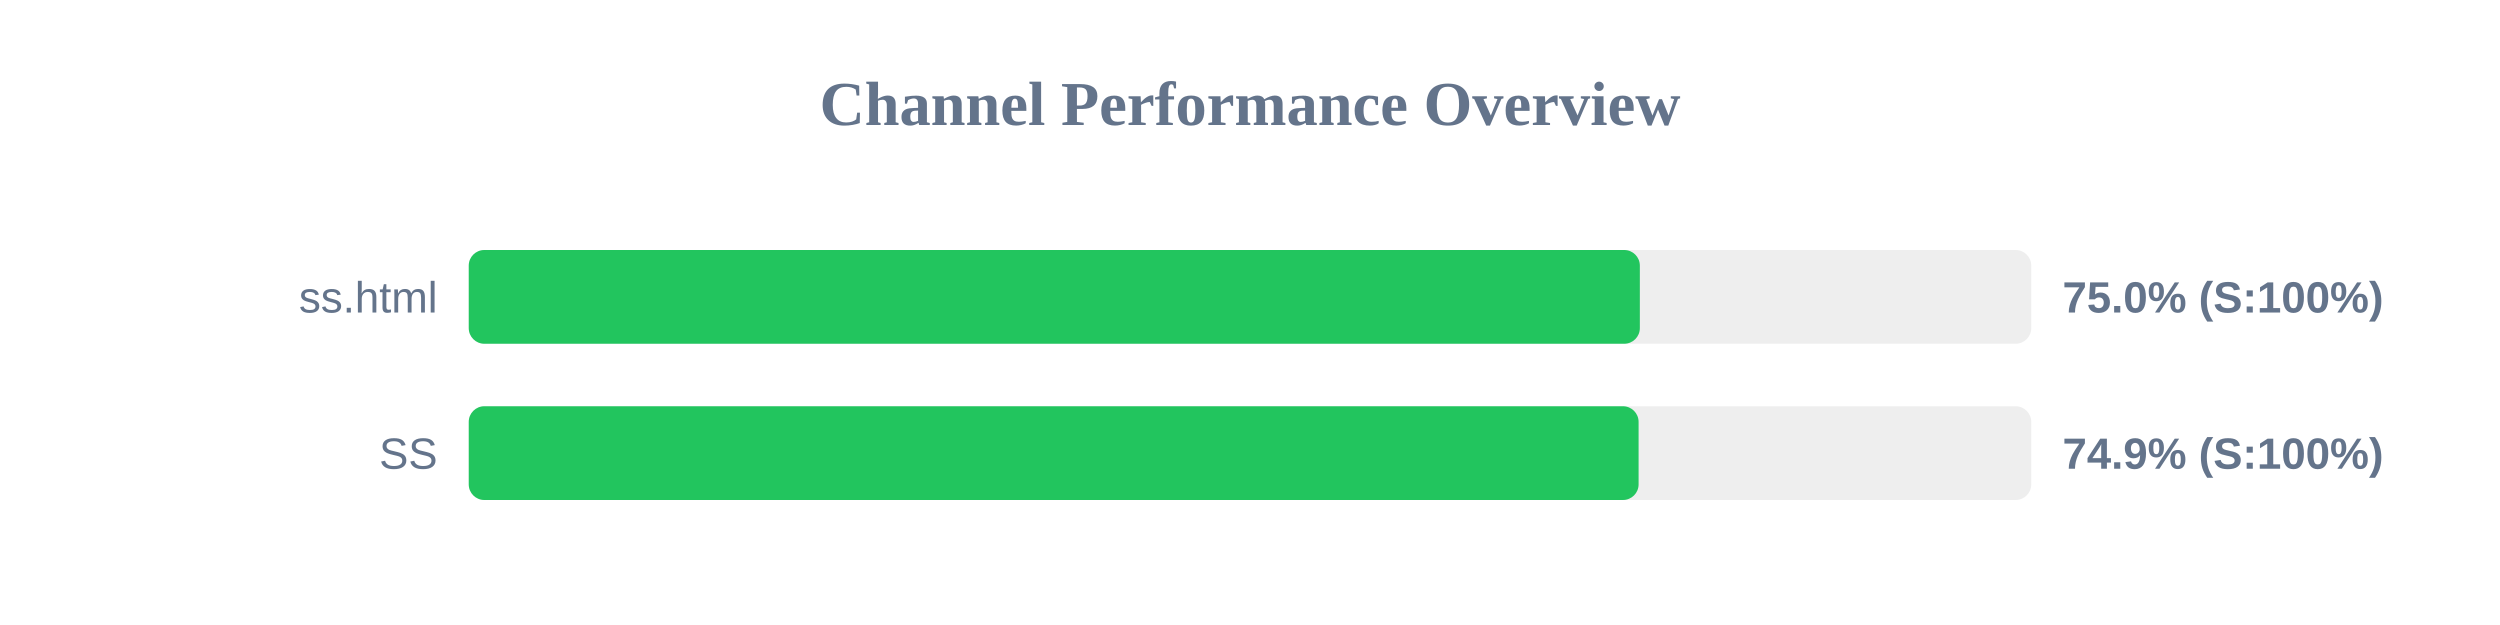
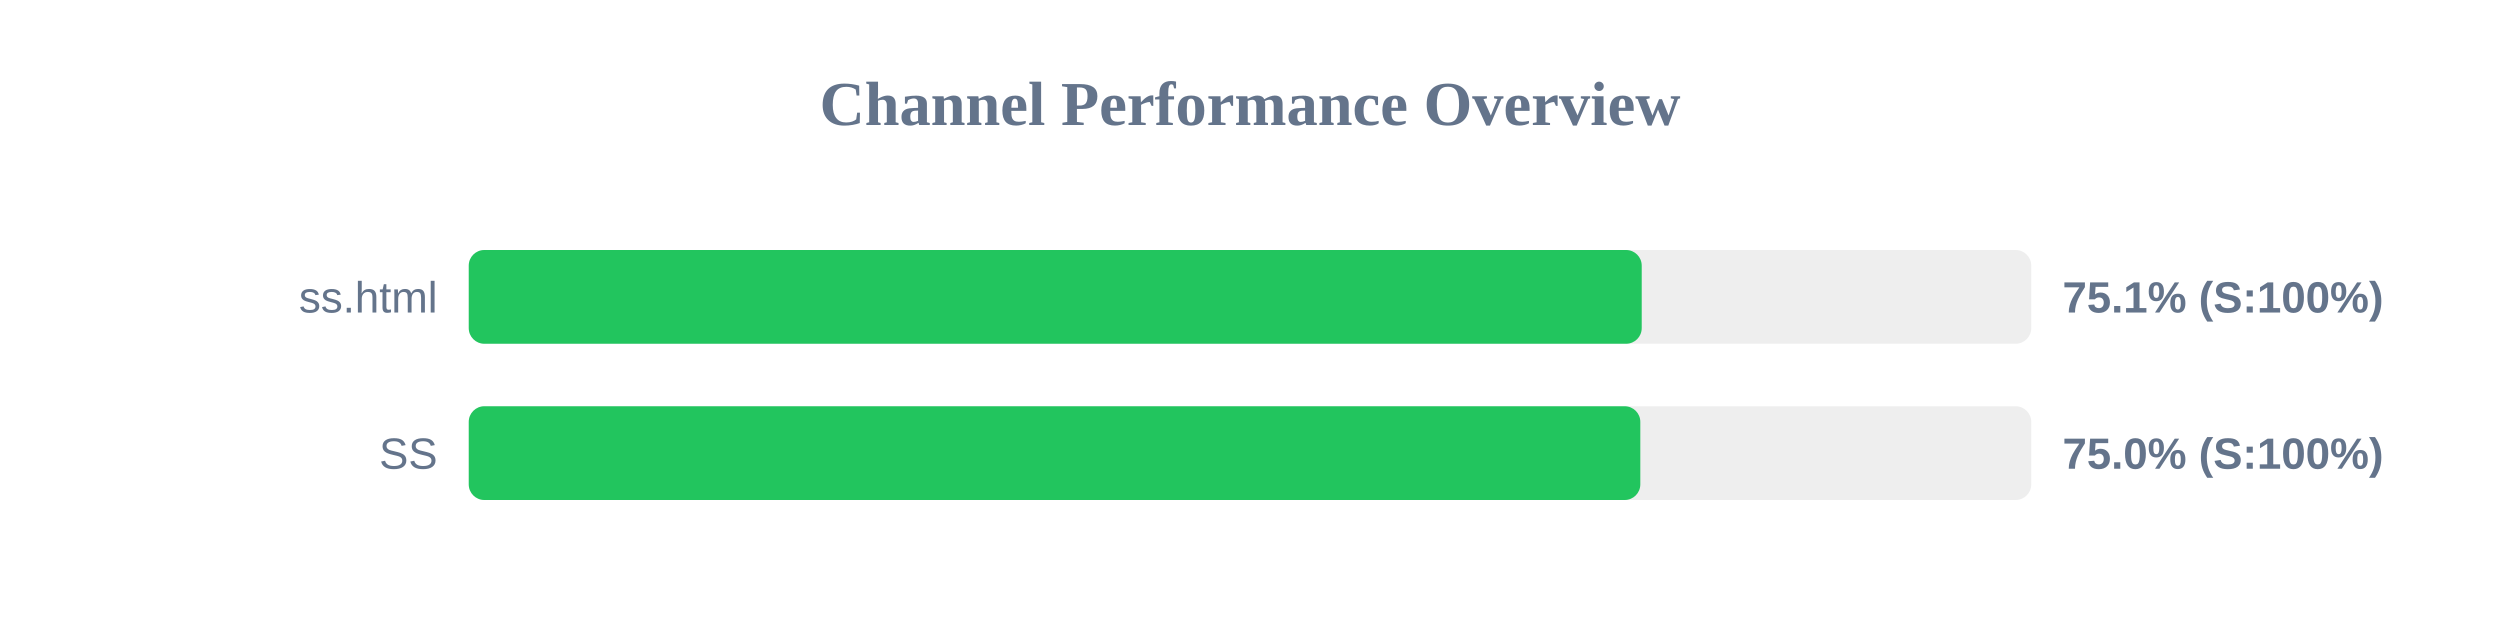
<svg xmlns="http://www.w3.org/2000/svg" width="800" height="200" version="1.1">
  <style>
        .row { font: 14px Arial; fill: #64748b; }
        .score { font: bold 14px Arial; fill: #64748b; }
    </style>
  <text x="400" y="40" text-anchor="middle" font-size="20px" font-weight="bold" fill="#64748b">Channel Performance Overview</text>
  <rect x="150" y="80" width="500" height="30" fill="#eee" rx="5" />
-   <rect x="150" y="80" width="374.75" height="30" fill="#22c55e" rx="5" />
+   <rect x="150" y="80" width="375.35" height="30" fill="#22c55e" rx="5" />
  <text x="140" y="100" text-anchor="end" class="row">ss.html</text>
-   <text x="660" y="100" text-anchor="start" class="score">75.0% (S:100%)</text>
+   <text x="660" y="100" text-anchor="start" class="score">75.1% (S:100%)</text>
  <rect x="150" y="130" width="500" height="30" fill="#eee" rx="5" />
-   <rect x="150" y="130" width="374.35" height="30" fill="#22c55e" rx="5" />
+   <rect x="150" y="130" width="374.9" height="30" fill="#22c55e" rx="5" />
  <text x="140" y="150" text-anchor="end" class="row">SS</text>
-   <text x="660" y="150" text-anchor="start" class="score">74.9% (S:100%)</text>
+   <text x="660" y="150" text-anchor="start" class="score">75.0% (S:100%)</text>
</svg>
